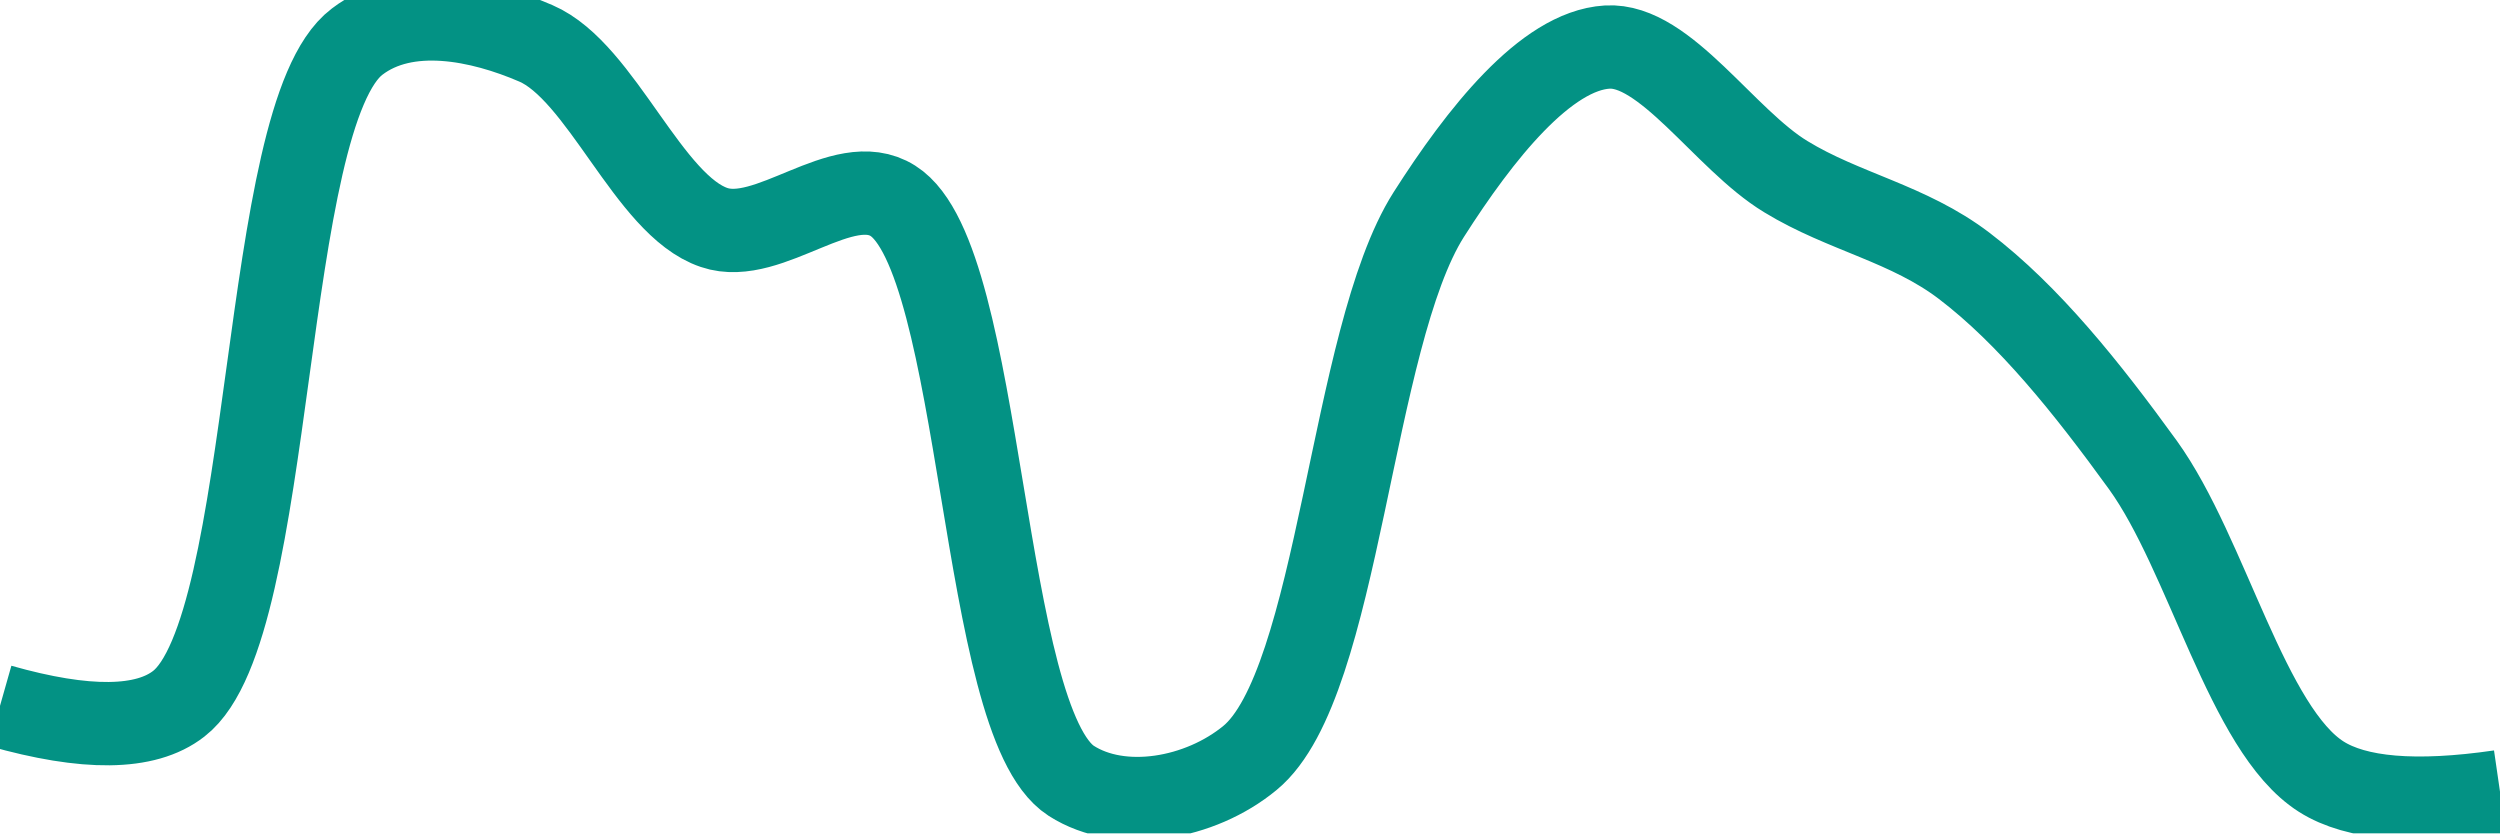
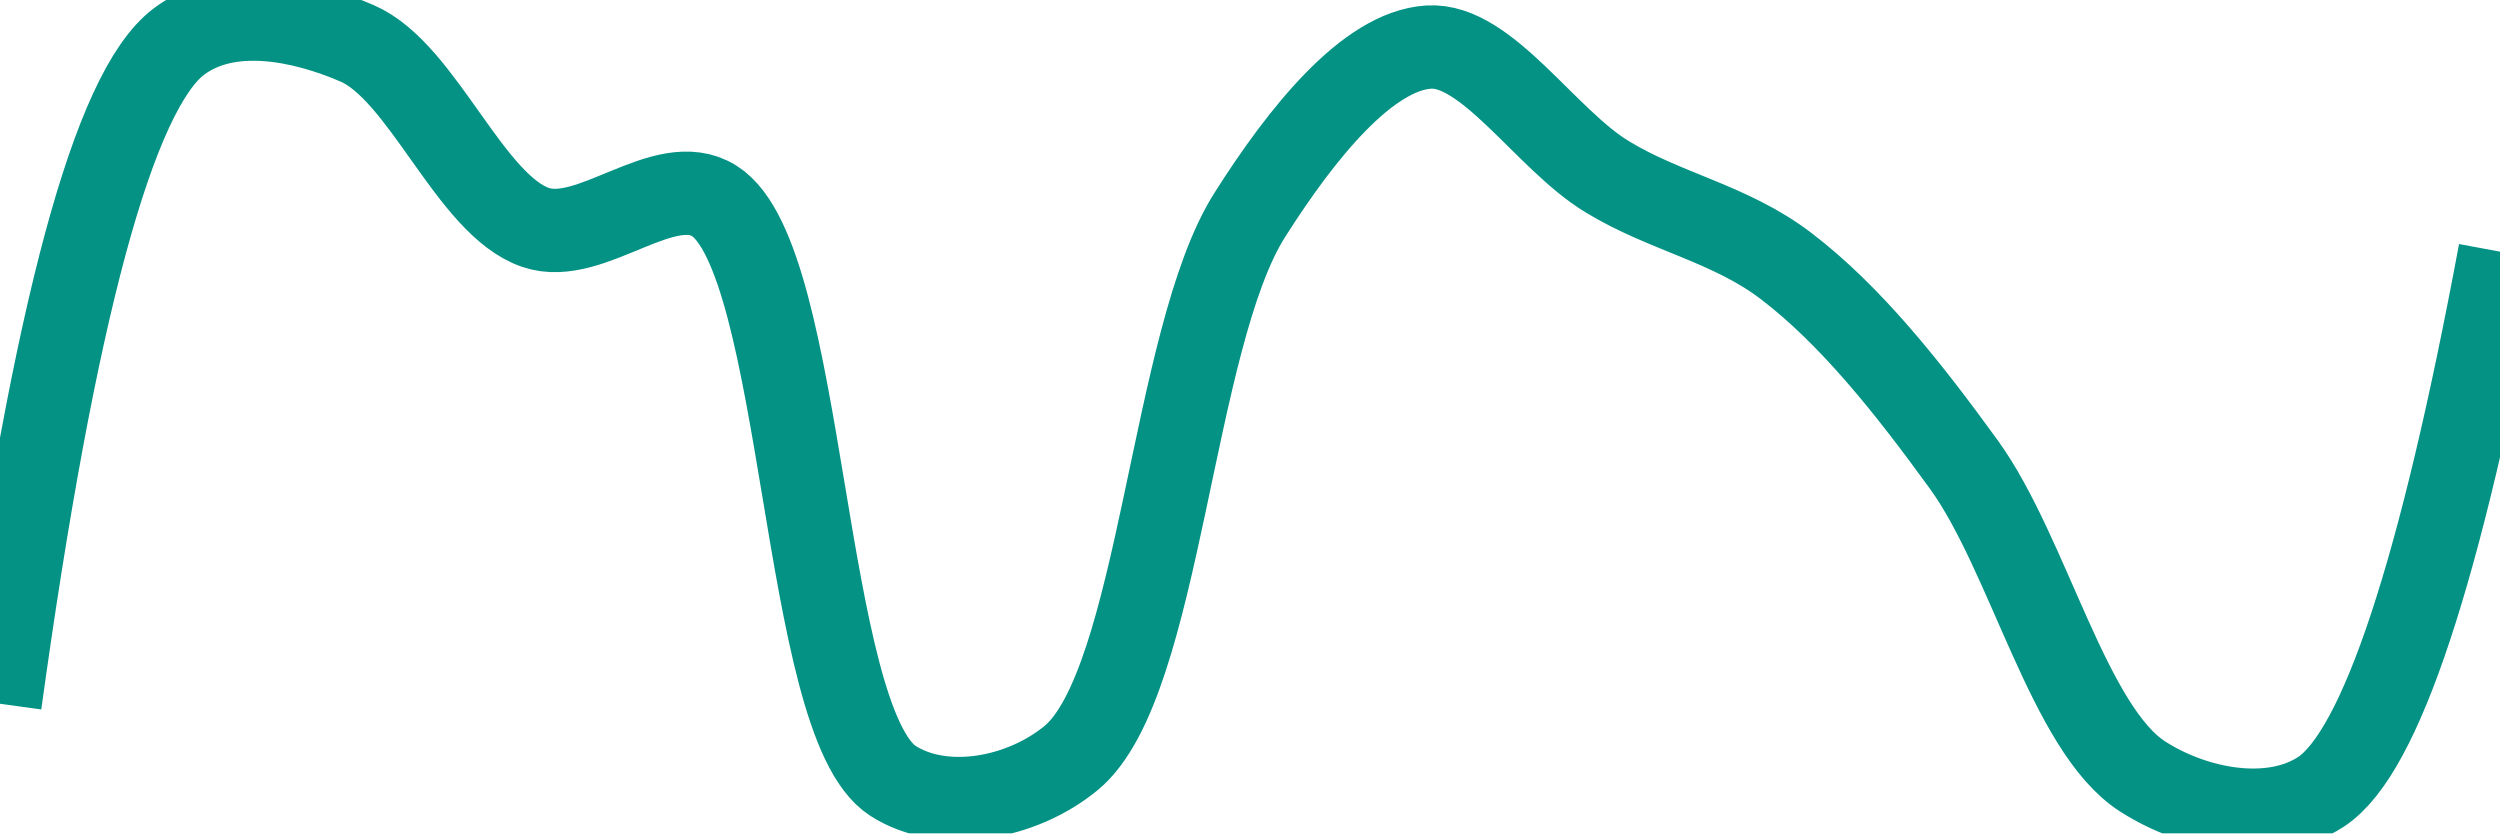
<svg xmlns="http://www.w3.org/2000/svg" class="main-svg" width="60" height="20" style="" viewBox="0 0 60 20">
  <rect x="0" y="0" width="60" height="20" style="fill: rgb(0, 0, 0); fill-opacity: 0;" />
-   <defs id="defs-47236d">
+   <defs id="defs-6932dc">
    <g class="clips">
-       <clipPath id="clip47236dxyplot" class="plotclip">
+       <clipPath id="clip6932dcxyplot" class="plotclip">
        <rect width="60" height="20" />
      </clipPath>
-       <clipPath class="axesclip" id="clip47236dx">
+       <clipPath class="axesclip" id="clip6932dcx">
        <rect x="0" y="0" width="60" height="20" />
      </clipPath>
-       <clipPath class="axesclip" id="clip47236dy">
+       <clipPath class="axesclip" id="clip6932dcy">
        <rect x="0" y="0" width="60" height="20" />
      </clipPath>
-       <clipPath class="axesclip" id="clip47236dxy">
+       <clipPath class="axesclip" id="clip6932dcxy">
        <rect x="0" y="0" width="60" height="20" />
      </clipPath>
    </g>
    <g class="gradients" />
    <g class="patterns" />
  </defs>
  <g class="bglayer">
    <rect class="bg" x="0" y="0" width="60" height="20" style="fill: rgb(0, 0, 0); fill-opacity: 0; stroke-width: 0;" />
  </g>
  <g class="layer-below">
    <g class="imagelayer" />
    <g class="shapelayer" />
  </g>
  <g class="cartesianlayer">
    <g class="subplot xy">
      <g class="layer-subplot">
        <g class="shapelayer" />
        <g class="imagelayer" />
      </g>
      <g class="minor-gridlayer">
        <g class="x" />
        <g class="y" />
      </g>
      <g class="gridlayer">
        <g class="x" />
        <g class="y" />
      </g>
      <g class="zerolinelayer" />
      <g class="layer-between">
        <g class="shapelayer" />
        <g class="imagelayer" />
      </g>
      <path class="xlines-below" />
      <path class="ylines-below" />
      <g class="overlines-below" />
      <g class="xaxislayer-below" />
      <g class="yaxislayer-below" />
      <g class="overaxes-below" />
      <g class="overplot">
-         <g class="xy" transform="" clip-path="url(#clip47236dxyplot)">
+         <g class="xy" transform="" clip-path="url(#clip6932dcxyplot)">
          <g class="scatterlayer mlayer">
-             <g class="trace scatter trace763198" style="stroke-miterlimit: 2; opacity: 1;">
+             <g class="trace scatter trace58e3f2" style="stroke-miterlimit: 2; opacity: 1;">
              <g class="fills" />
              <g class="errorbars" />
              <g class="lines">
-                 <path class="js-line" d="M0,16.94Q3.1,17.82 4.29,16.89C6.63,15.08 6.23,2.77 8.57,1C9.76,0.09 11.54,0.47 12.86,1.04C14.44,1.72 15.56,4.93 17.14,5.46C18.46,5.91 20.23,4.06 21.43,4.82C23.63,6.21 23.51,17.32 25.71,18.74C26.91,19.51 28.8,19.18 30,18.19C32.15,16.42 32.41,8.11 34.29,5.15C35.52,3.22 37.1,1.22 38.57,1.13C39.96,1.04 41.39,3.35 42.86,4.24C44.25,5.09 45.8,5.36 47.14,6.38C48.69,7.56 50.09,9.31 51.43,11.16C52.98,13.31 53.93,17.51 55.71,18.64Q56.97,19.44 60,19" style="vector-effect: none; fill: none; stroke: rgb(3, 146, 132); stroke-opacity: 1; stroke-width: 2px; opacity: 1;" />
+                 <path class="js-line" d="M0,16.89Q1.95,2.77 4.29,1C5.48,0.1 7.25,0.47 8.57,1.04C10.15,1.72 11.28,4.93 12.86,5.46C14.18,5.91 15.94,4.07 17.14,4.82C19.34,6.2 19.23,17.32 21.43,18.74C22.63,19.51 24.51,19.18 25.71,18.19C27.85,16.42 28.11,8.11 30,5.15C31.23,3.21 32.82,1.22 34.29,1.13C35.68,1.04 37.1,3.35 38.57,4.24C39.96,5.09 41.52,5.36 42.86,6.38C44.41,7.56 45.8,9.31 47.14,11.16C48.69,13.31 49.65,17.51 51.43,18.64C52.68,19.44 54.51,19.79 55.71,19Q57.85,17.58 60,6.04" style="vector-effect: none; fill: none; stroke: rgb(3, 146, 132); stroke-opacity: 1; stroke-width: 2px; opacity: 1;" />
              </g>
              <g class="points" />
              <g class="text" />
            </g>
          </g>
        </g>
      </g>
      <path class="xlines-above crisp" d="M0,0" style="fill: none;" />
      <path class="ylines-above crisp" d="M0,0" style="fill: none;" />
      <g class="overlines-above" />
      <g class="xaxislayer-above" />
      <g class="yaxislayer-above" />
      <g class="overaxes-above" />
    </g>
  </g>
  <g class="polarlayer" />
  <g class="smithlayer" />
  <g class="ternarylayer" />
  <g class="geolayer" />
  <g class="funnelarealayer" />
  <g class="pielayer" />
  <g class="iciclelayer" />
  <g class="treemaplayer" />
  <g class="sunburstlayer" />
  <g class="glimages" />
-   <defs id="topdefs-47236d">
+   <defs id="topdefs-6932dc">
    <g class="clips" />
  </defs>
  <g class="layer-above">
    <g class="imagelayer" />
    <g class="shapelayer" />
  </g>
  <g class="infolayer">
    <g class="g-gtitle" />
  </g>
</svg>
